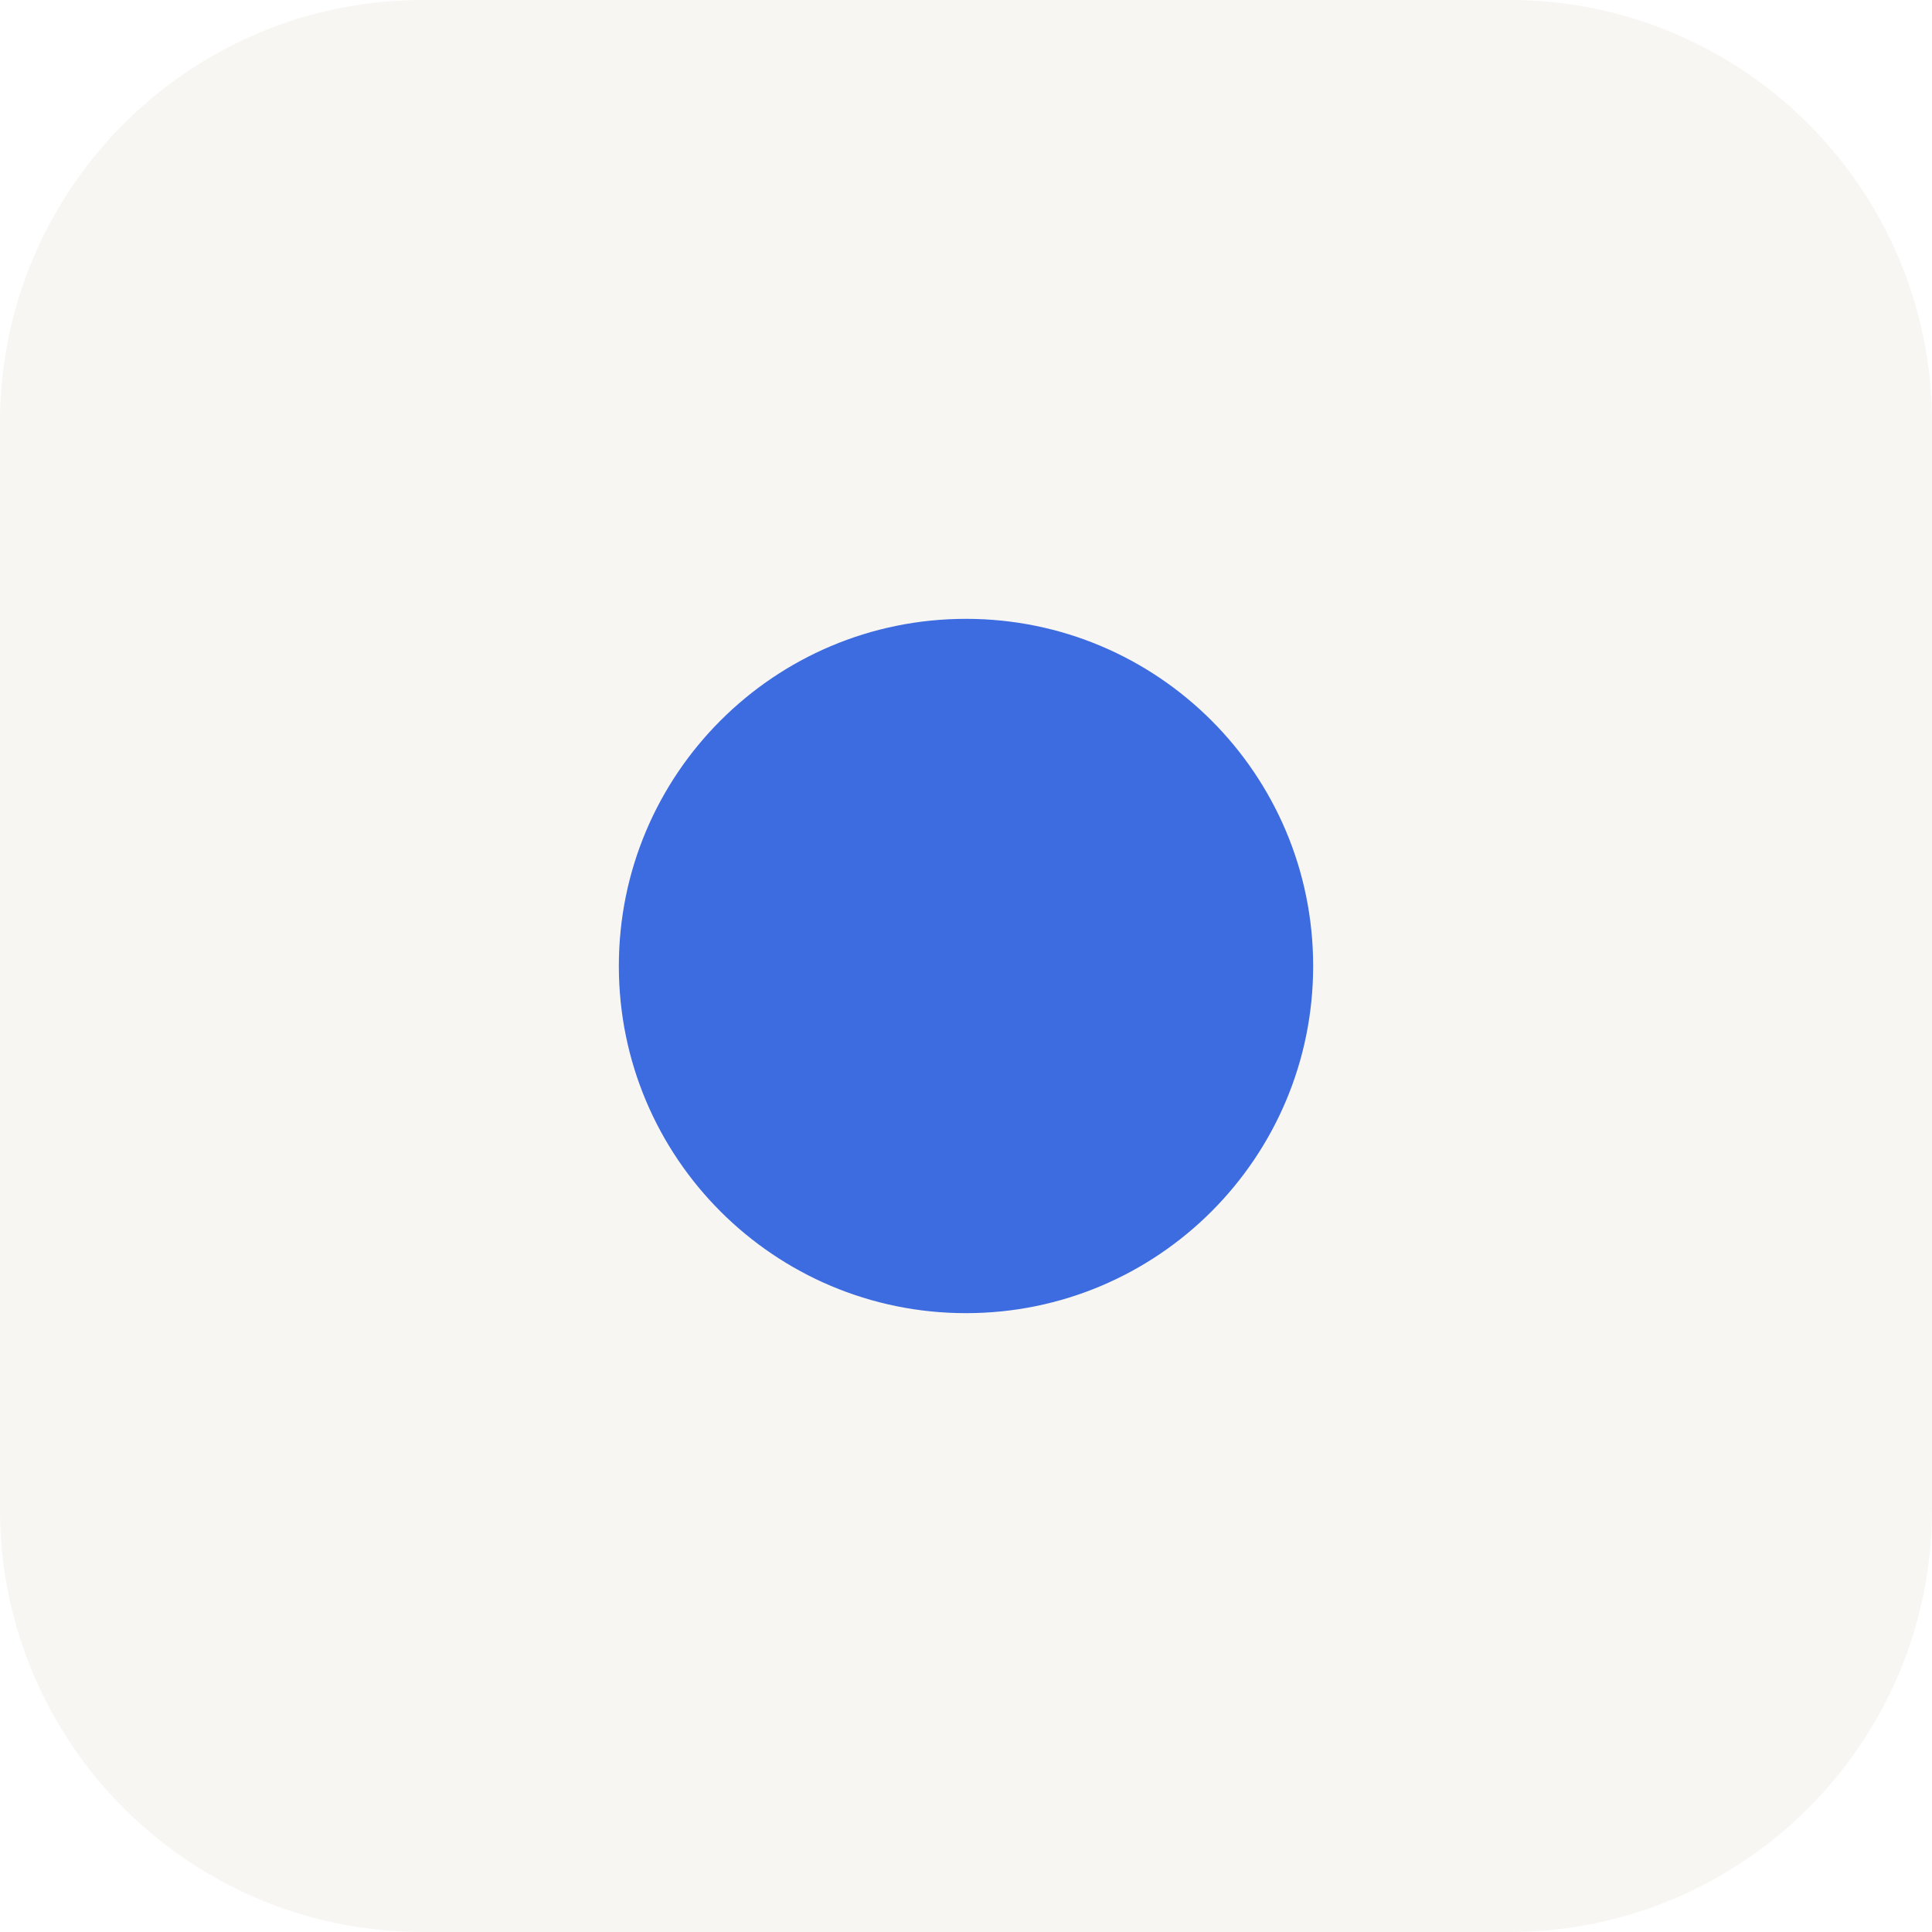
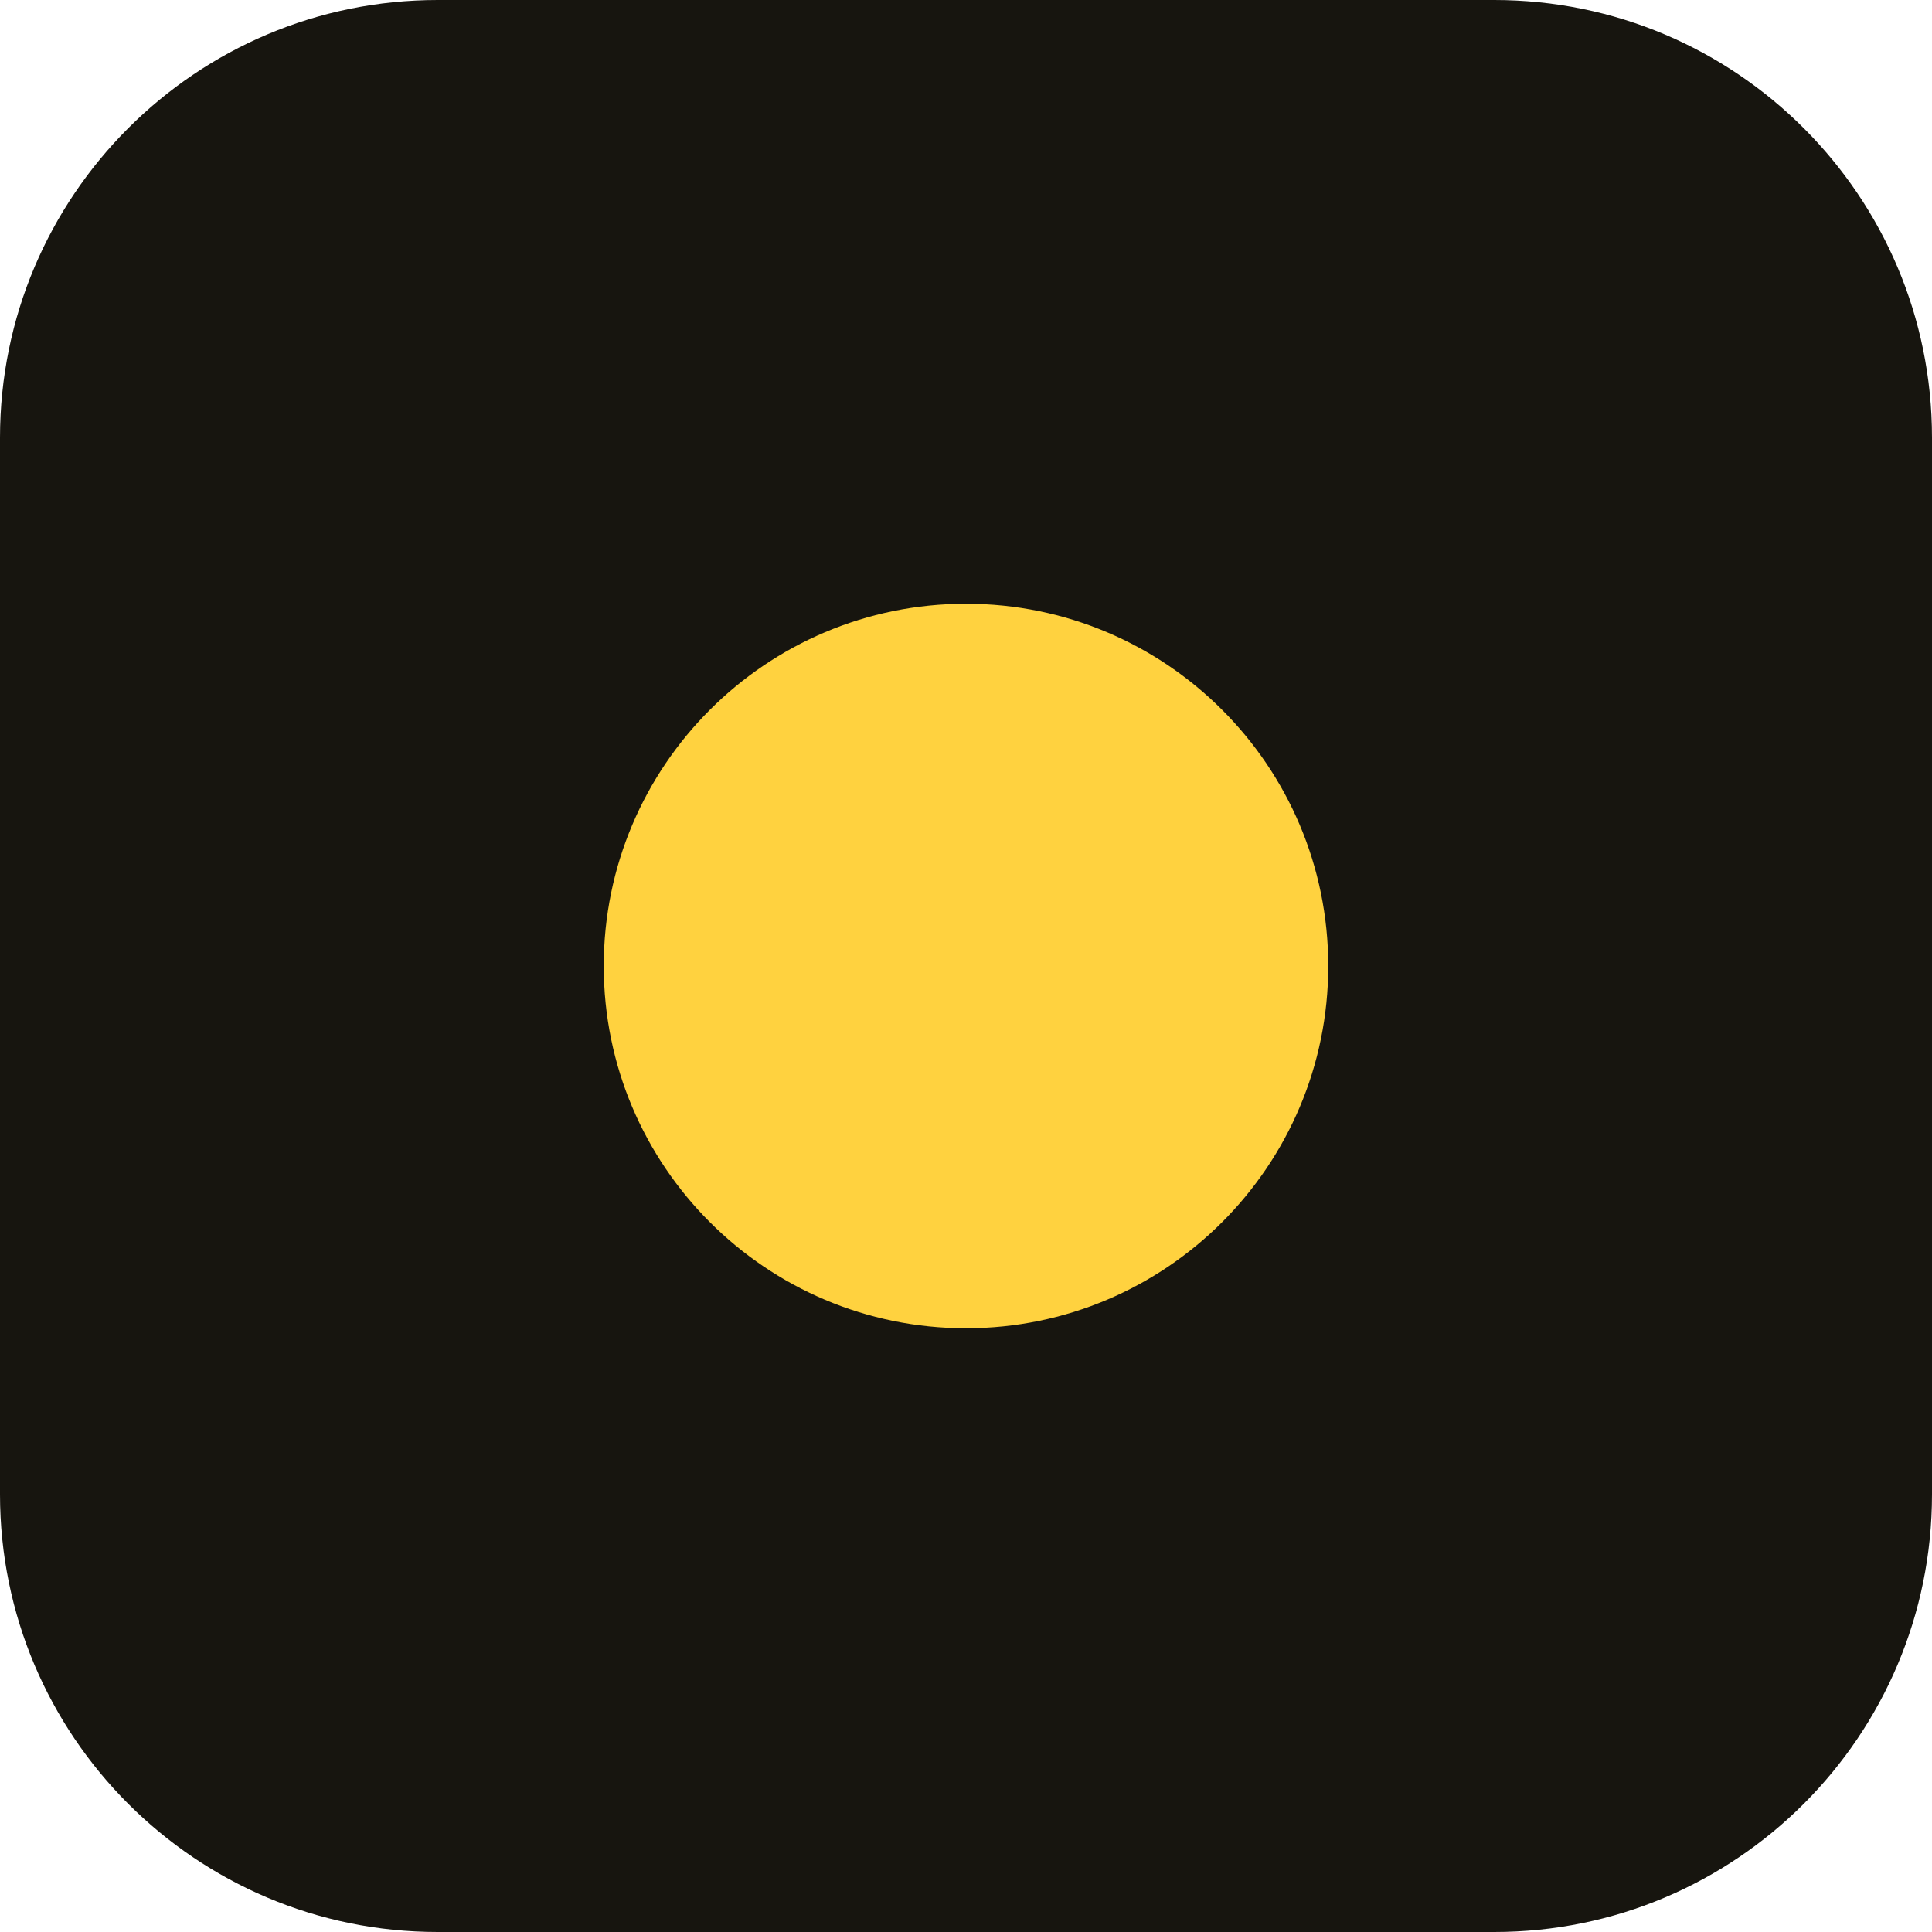
<svg xmlns="http://www.w3.org/2000/svg" viewBox="0 0 512 512">
-   <rect width="512" height="512" rx="112" fill="#F7F6F3" />
-   <circle cx="256" cy="256" r="92" fill="#3D6BE0" />
+   <rect width="512" height="512" rx="116" fill="#17150F" />
+   <circle cx="256" cy="256" r="96" fill="#FFD23F" />
</svg>
